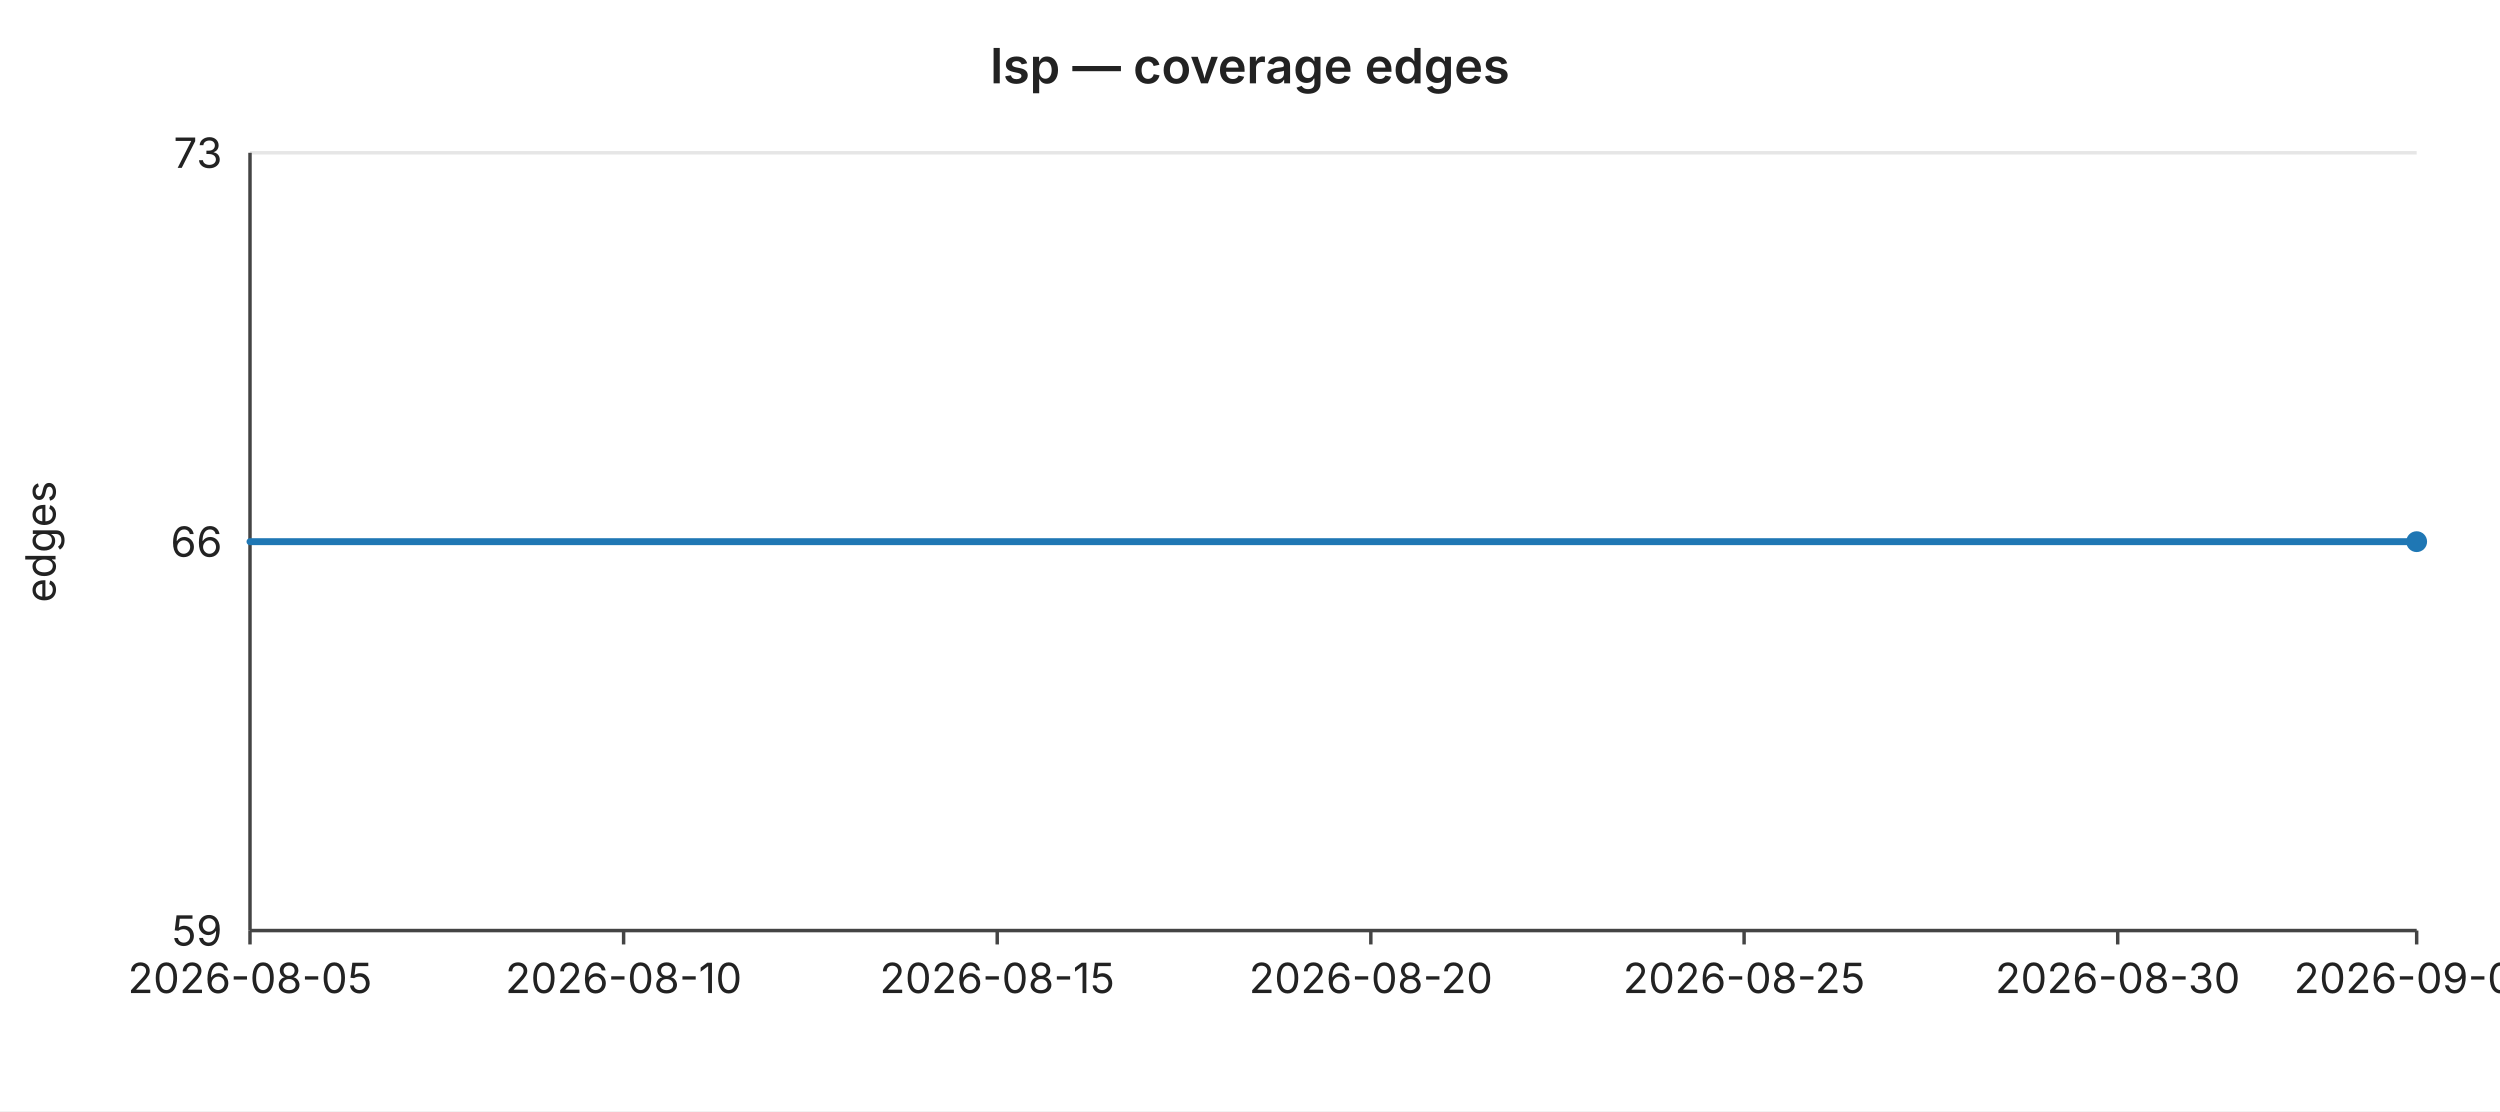
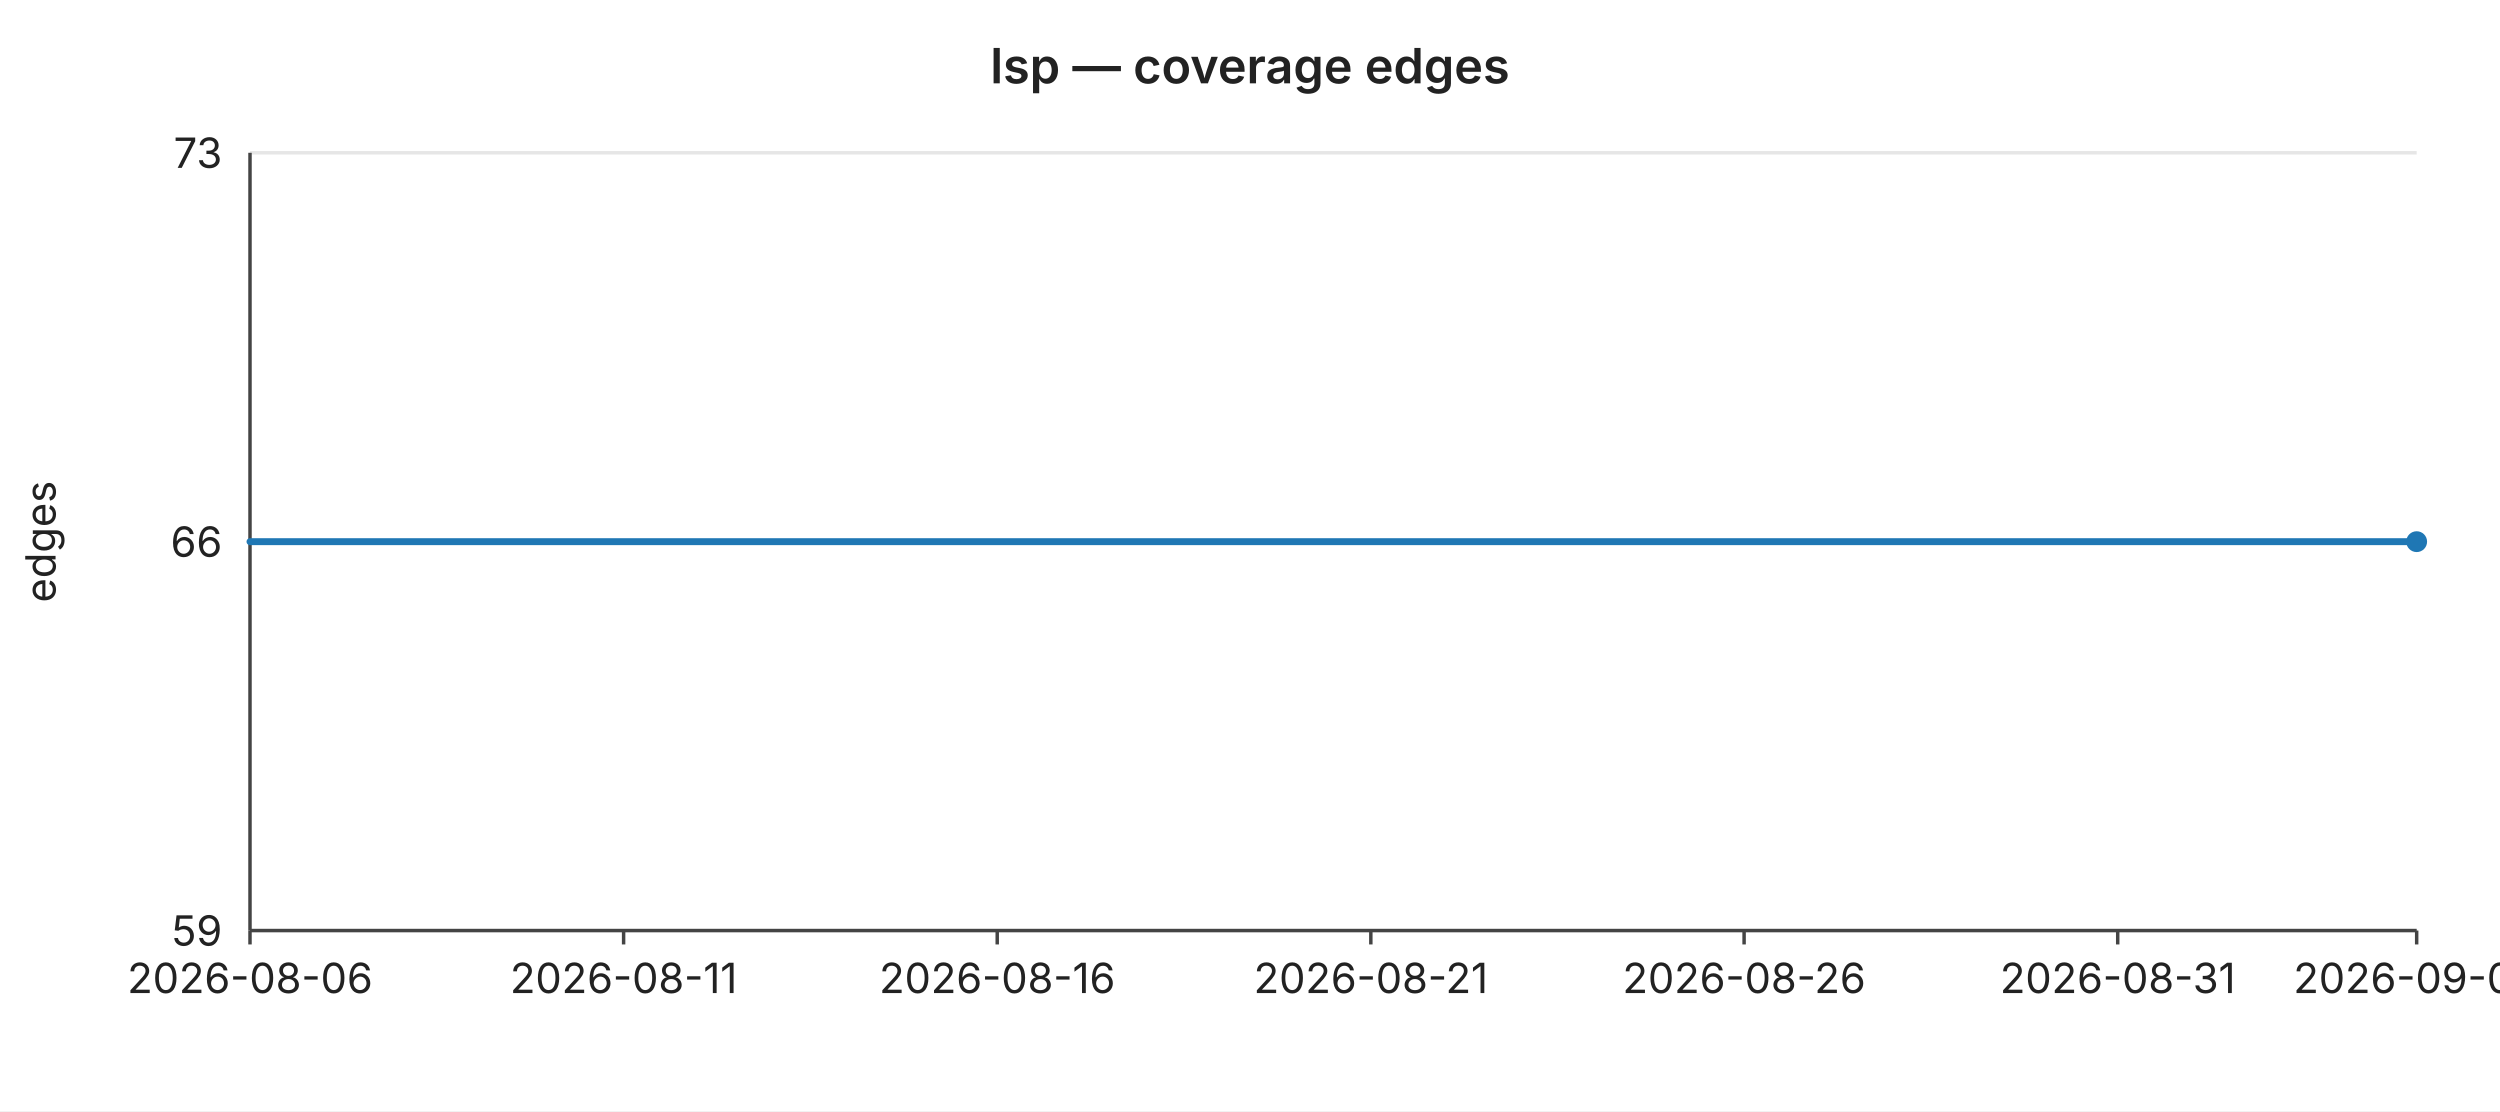
<svg xmlns="http://www.w3.org/2000/svg" width="720" height="320" viewBox="0 0 720 320" font-family="-apple-system,BlinkMacSystemFont,Segoe UI,sans-serif" font-size="12">
  <rect width="720" height="320" fill="#ffffff" />
  <text x="360" y="24" text-anchor="middle" font-size="14" font-weight="600" fill="#222">lsp — coverage edges</text>
  <line x1="72" y1="44.0" x2="696" y2="44.0" stroke="#e6e6e6" stroke-width="1" />
  <text x="64" y="44.0" text-anchor="end" dominant-baseline="middle" fill="#222">73</text>
  <line x1="72" y1="156.0" x2="696" y2="156.0" stroke="#e6e6e6" stroke-width="1" />
  <text x="64" y="156.0" text-anchor="end" dominant-baseline="middle" fill="#222">66</text>
  <line x1="72" y1="268.0" x2="696" y2="268.0" stroke="#e6e6e6" stroke-width="1" />
  <text x="64" y="268.0" text-anchor="end" dominant-baseline="middle" fill="#222">59</text>
  <text x="16" y="156" text-anchor="middle" fill="#222" transform="rotate(-90 16 156)">edges</text>
  <line x1="72" y1="44" x2="72" y2="268" stroke="#444" stroke-width="1" />
  <line x1="72" y1="268" x2="696" y2="268" stroke="#444" stroke-width="1" />
  <line x1="72.0" y1="268" x2="72.0" y2="272" stroke="#444" stroke-width="1" />
-   <text x="72.0" y="286" text-anchor="middle" fill="#222">2026-08-05</text>
+   <text x="72.0" y="286" text-anchor="middle" fill="#222">2026-08-06</text>
  <line x1="179.6" y1="268" x2="179.6" y2="272" stroke="#444" stroke-width="1" />
-   <text x="179.6" y="286" text-anchor="middle" fill="#222">2026-08-10</text>
+   <text x="179.6" y="286" text-anchor="middle" fill="#222">2026-08-11</text>
  <line x1="287.2" y1="268" x2="287.2" y2="272" stroke="#444" stroke-width="1" />
-   <text x="287.2" y="286" text-anchor="middle" fill="#222">2026-08-15</text>
+   <text x="287.2" y="286" text-anchor="middle" fill="#222">2026-08-16</text>
  <line x1="394.8" y1="268" x2="394.8" y2="272" stroke="#444" stroke-width="1" />
-   <text x="394.8" y="286" text-anchor="middle" fill="#222">2026-08-20</text>
+   <text x="394.8" y="286" text-anchor="middle" fill="#222">2026-08-21</text>
  <line x1="502.3" y1="268" x2="502.3" y2="272" stroke="#444" stroke-width="1" />
-   <text x="502.3" y="286" text-anchor="middle" fill="#222">2026-08-25</text>
+   <text x="502.3" y="286" text-anchor="middle" fill="#222">2026-08-26</text>
  <line x1="609.9" y1="268" x2="609.9" y2="272" stroke="#444" stroke-width="1" />
-   <text x="609.9" y="286" text-anchor="middle" fill="#222">2026-08-30</text>
+   <text x="609.9" y="286" text-anchor="middle" fill="#222">2026-08-31</text>
  <line x1="696.0" y1="268" x2="696.0" y2="272" stroke="#444" stroke-width="1" />
-   <text x="696.0" y="286" text-anchor="middle" fill="#222">2026-09-03</text>
+   <text x="696.0" y="286" text-anchor="middle" fill="#222">2026-09-04</text>
  <polyline fill="none" stroke="#1f77b4" stroke-width="2" stroke-linejoin="round" stroke-linecap="round" points="72.0,156.0 93.5,156.0 115.0,156.0 136.6,156.0 158.1,156.0 179.6,156.0 201.1,156.0 222.6,156.0 244.1,156.0 265.7,156.0 287.2,156.0 308.7,156.0 330.2,156.0 351.7,156.0 373.2,156.0 394.8,156.0 416.3,156.0 437.8,156.0 459.3,156.0 480.8,156.0 502.3,156.0 523.9,156.0 545.4,156.0 566.9,156.0 588.4,156.0 609.9,156.0 631.4,156.0 653.0,156.0 674.5,156.0 696.0,156.0" />
  <circle cx="696.0" cy="156.0" r="3" fill="#1f77b4" />
</svg>
